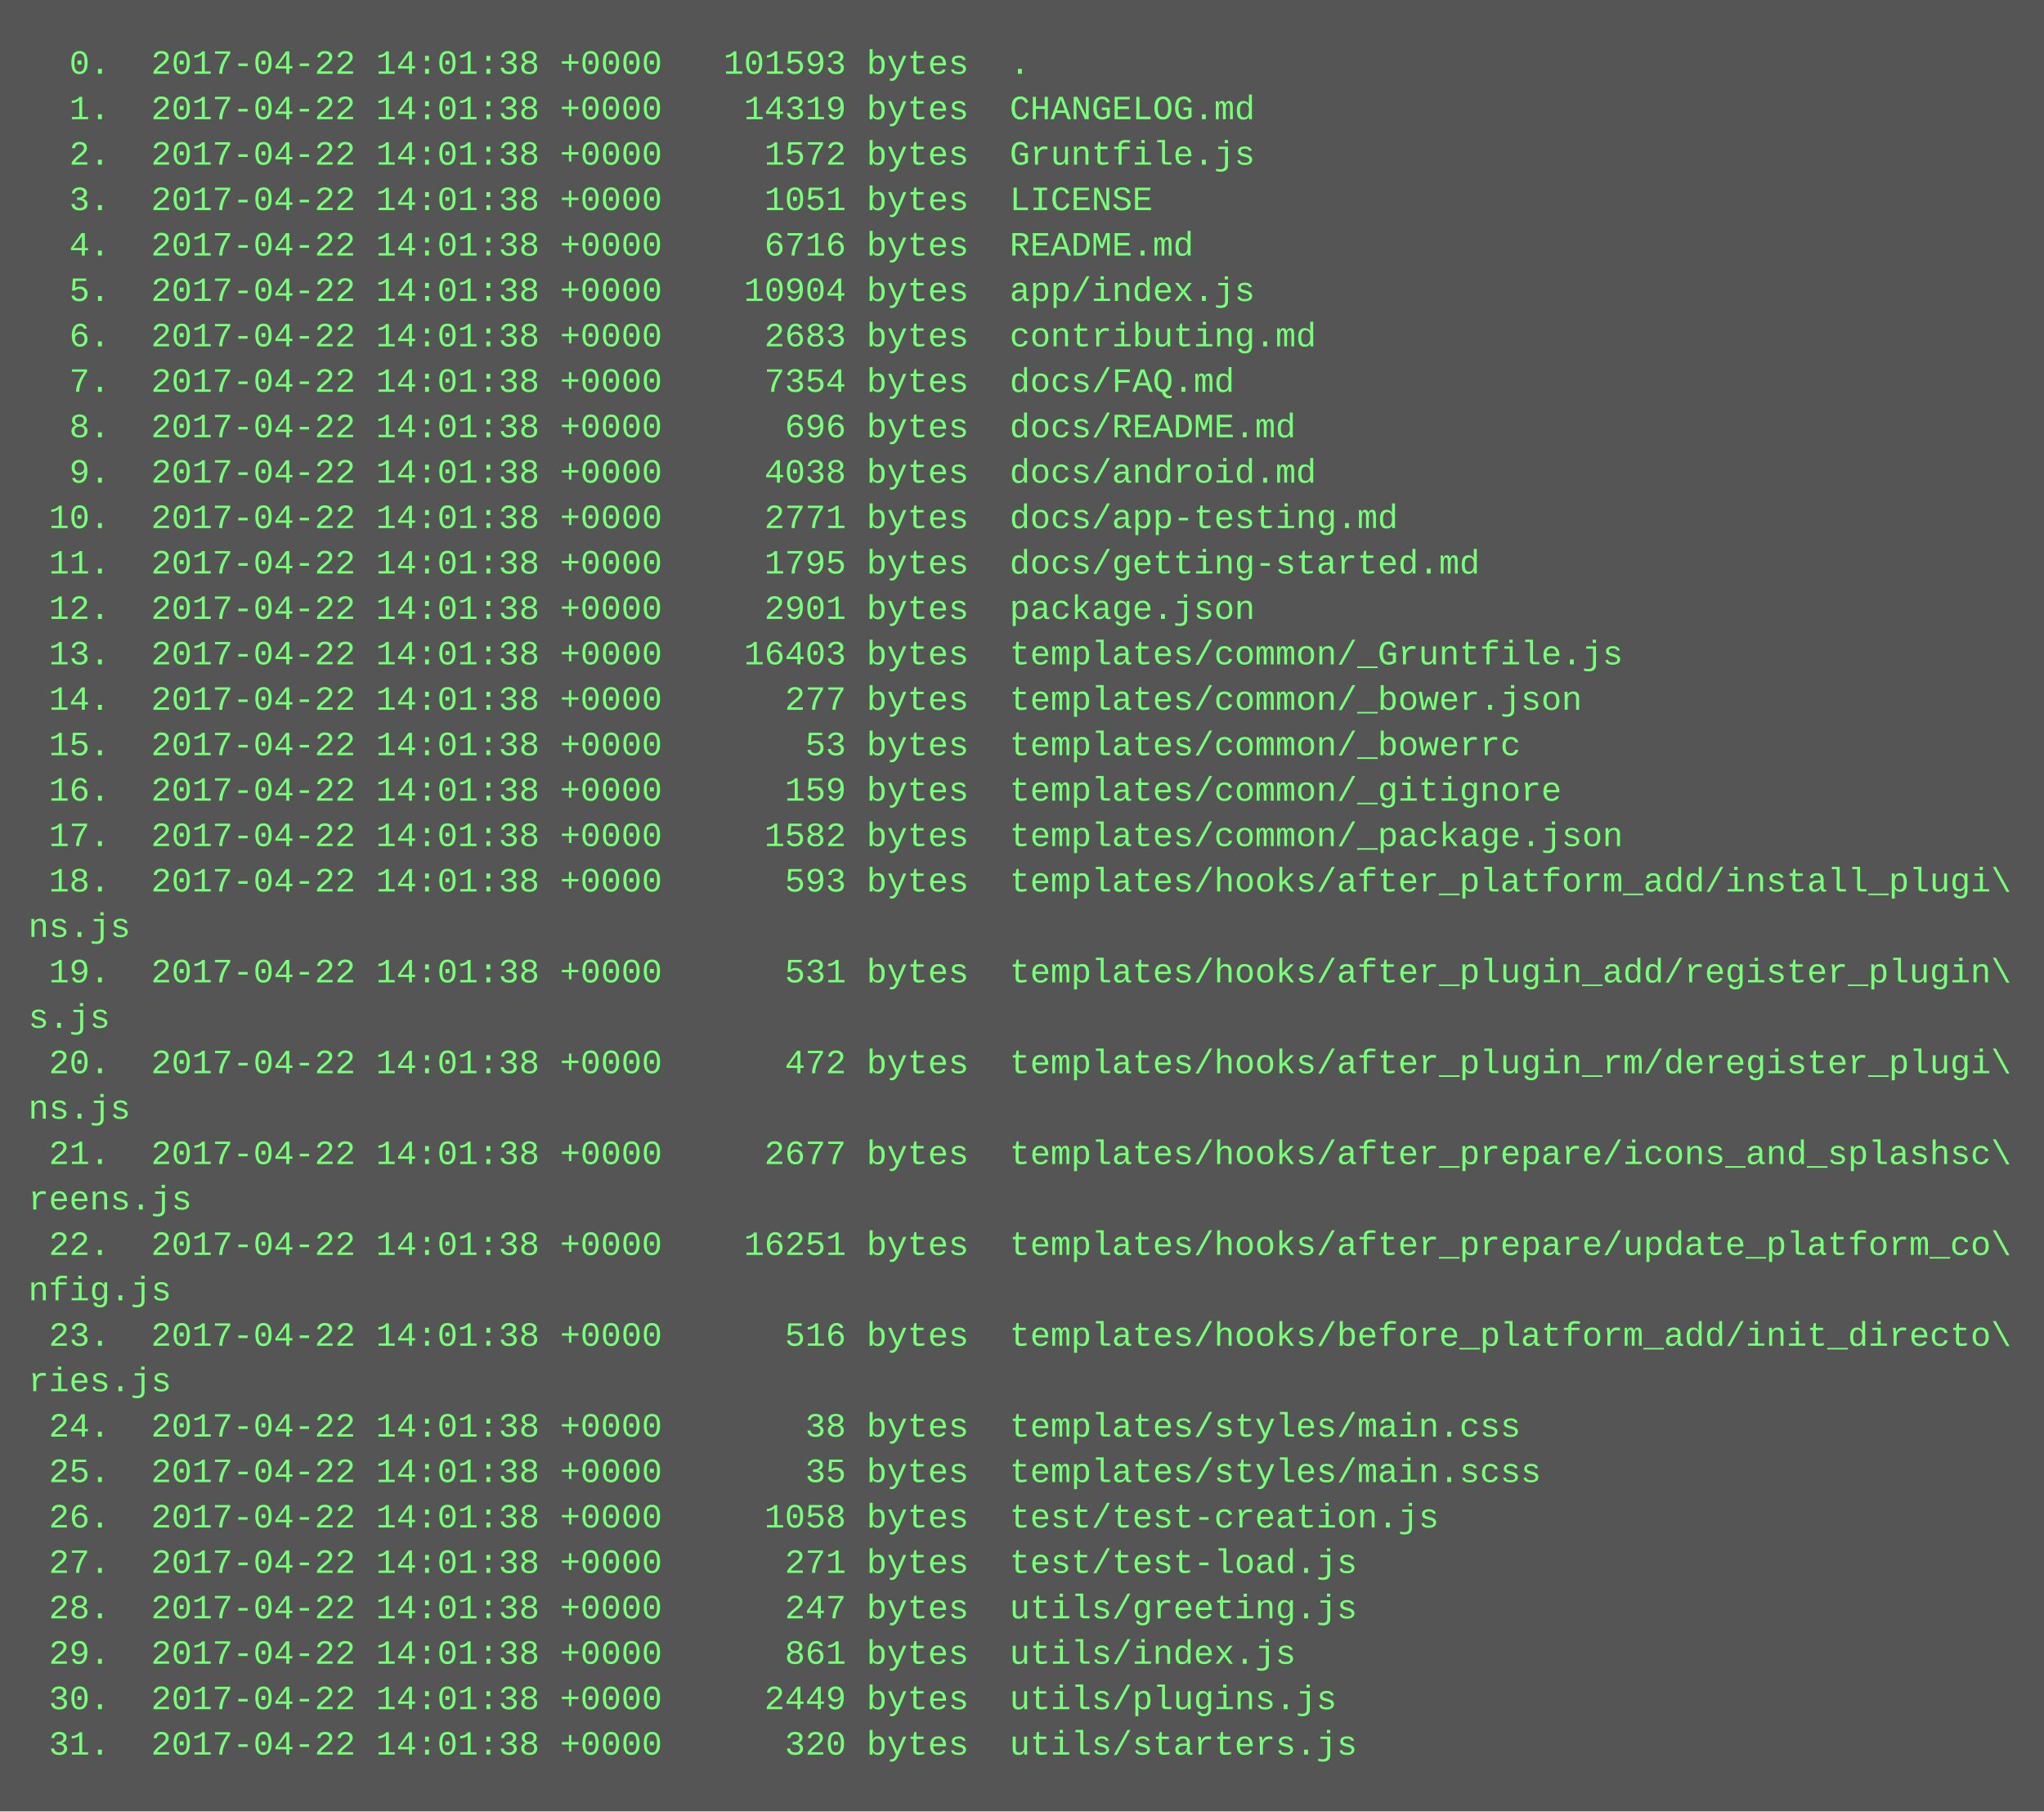
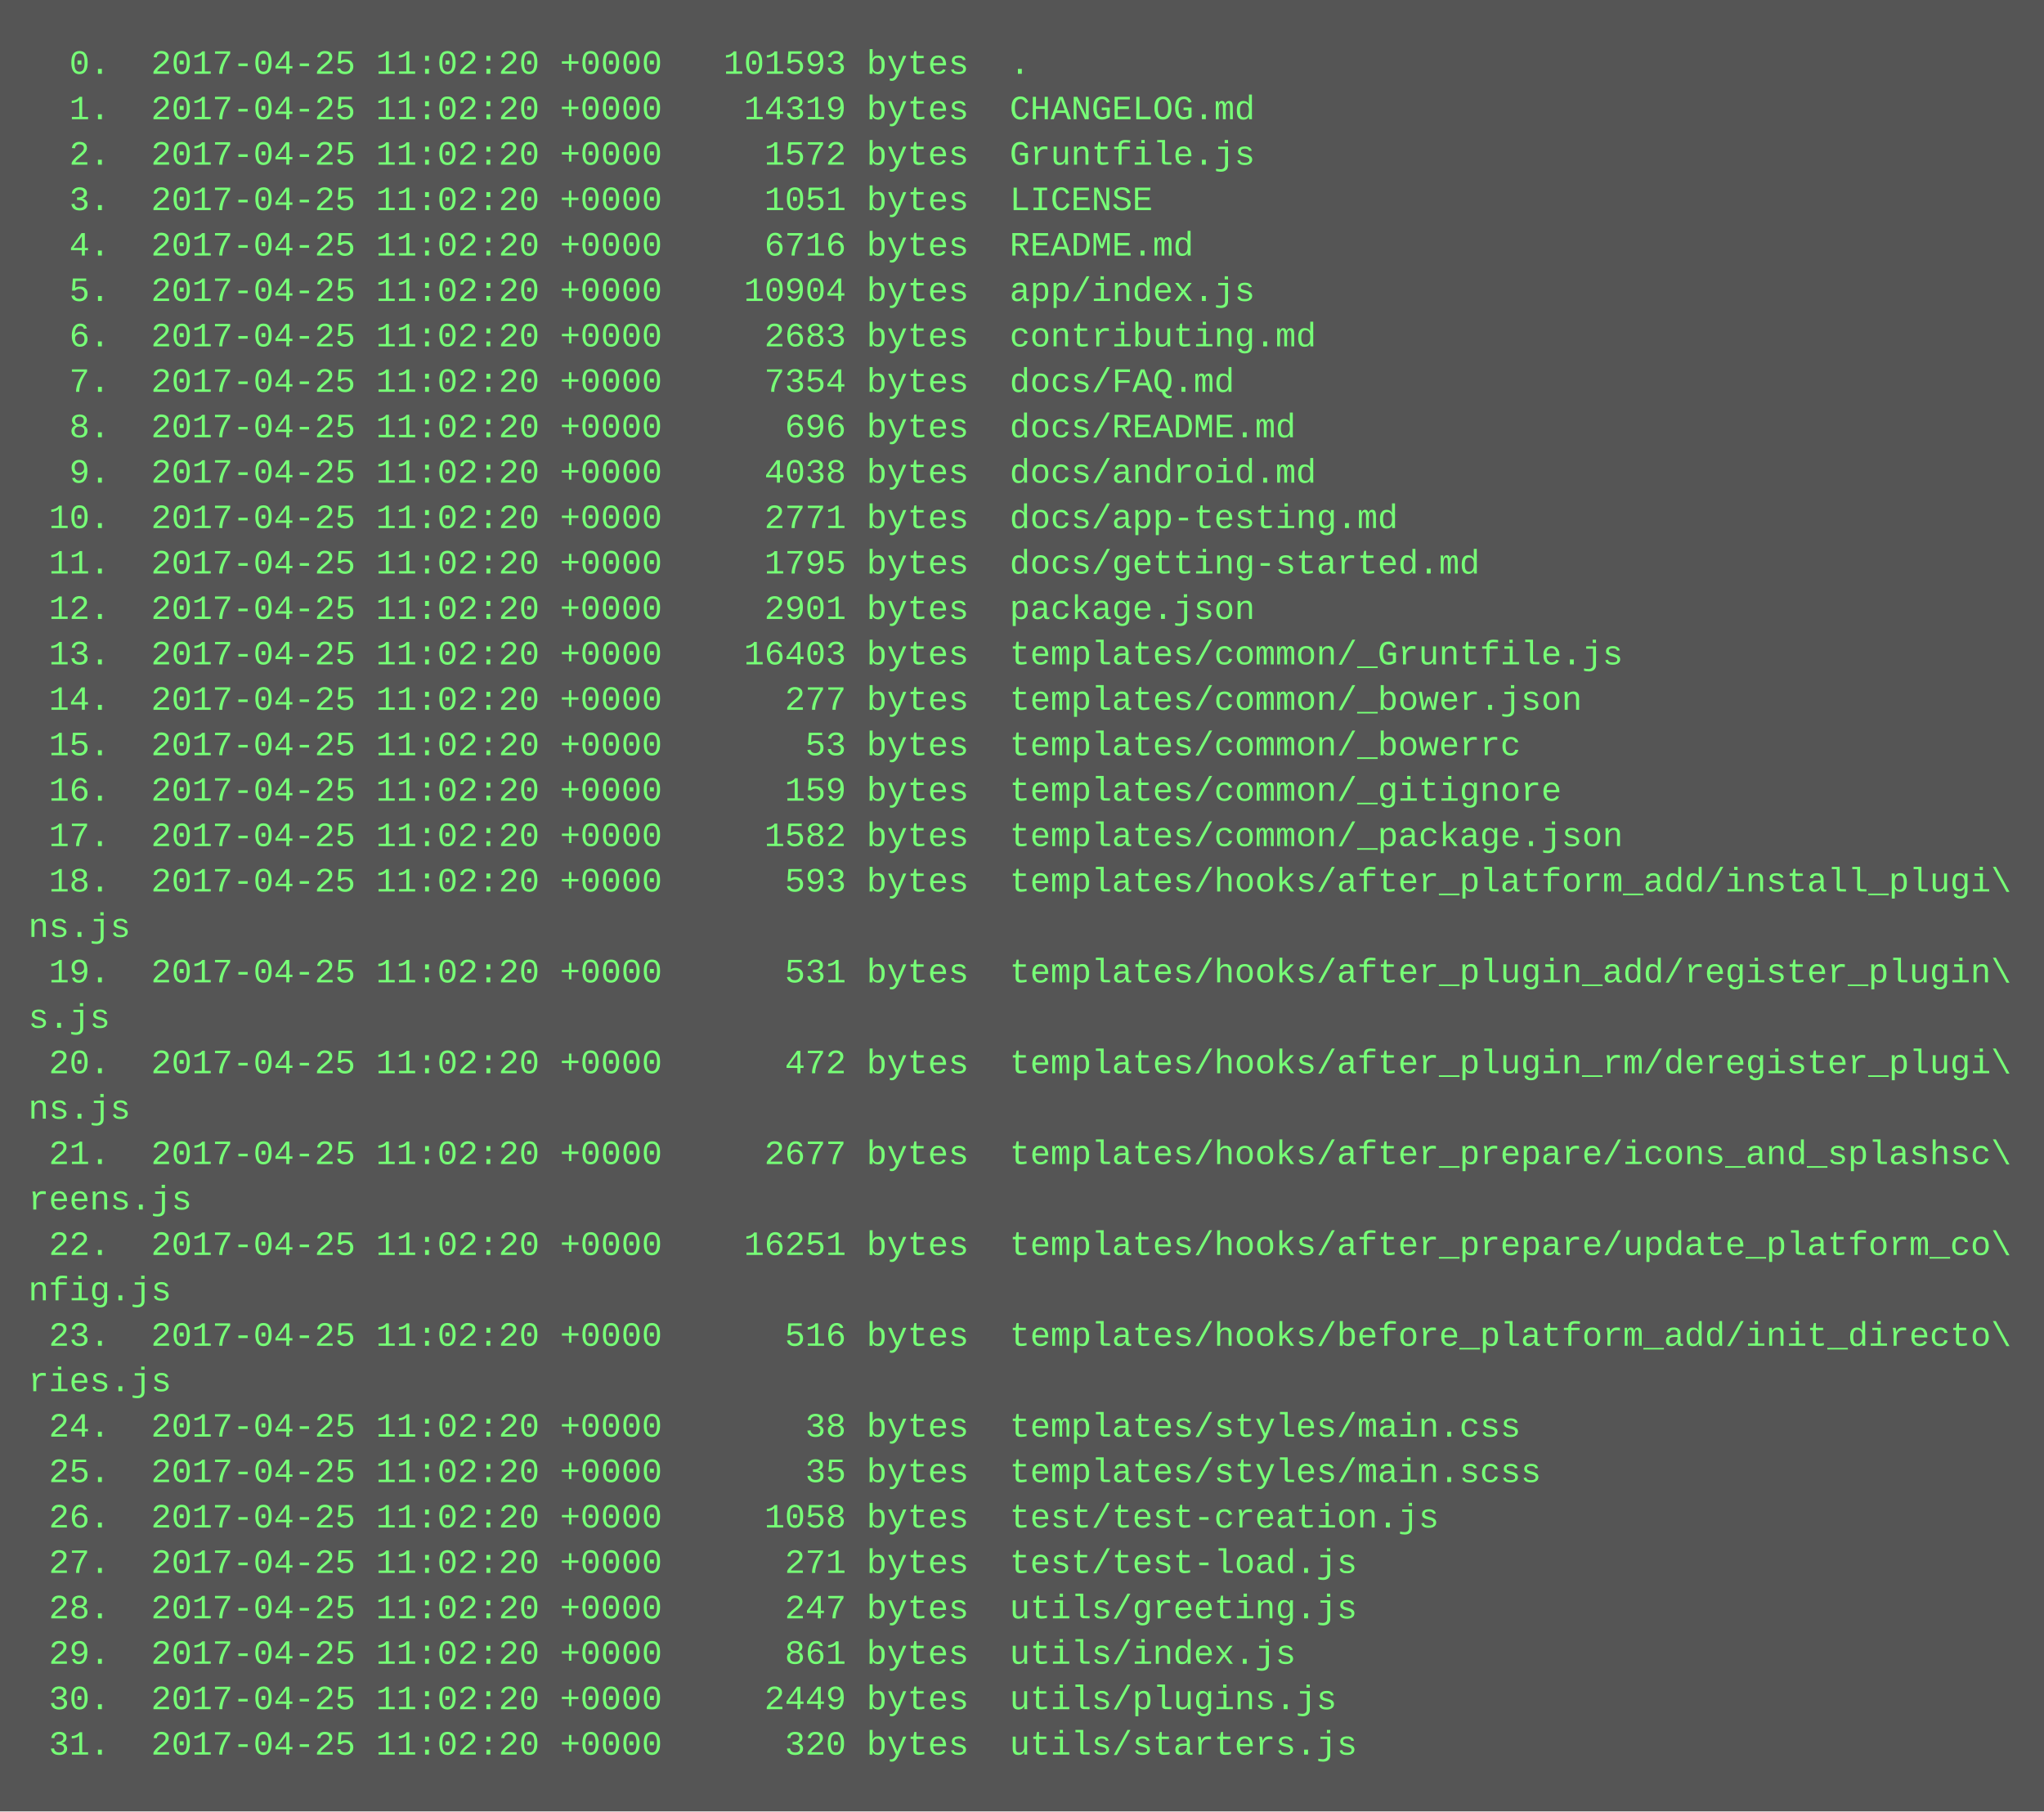
<svg xmlns="http://www.w3.org/2000/svg" height="638" width="720">
  <rect height="638" fill="#555" width="720" />
  <text fill="#7f7" font-family="Courier New" font-size="12" xml:space="preserve">
-     <tspan x="10" y="26">  0.  2017-04-22 14:01:38 +0000   101593 bytes  .</tspan>
-     <tspan x="10" y="42">  1.  2017-04-22 14:01:38 +0000    14319 bytes  CHANGELOG.md</tspan>
-     <tspan x="10" y="58">  2.  2017-04-22 14:01:38 +0000     1572 bytes  Gruntfile.js</tspan>
-     <tspan x="10" y="74">  3.  2017-04-22 14:01:38 +0000     1051 bytes  LICENSE</tspan>
-     <tspan x="10" y="90">  4.  2017-04-22 14:01:38 +0000     6716 bytes  README.md</tspan>
-     <tspan x="10" y="106">  5.  2017-04-22 14:01:38 +0000    10904 bytes  app/index.js</tspan>
-     <tspan x="10" y="122">  6.  2017-04-22 14:01:38 +0000     2683 bytes  contributing.md</tspan>
-     <tspan x="10" y="138">  7.  2017-04-22 14:01:38 +0000     7354 bytes  docs/FAQ.md</tspan>
-     <tspan x="10" y="154">  8.  2017-04-22 14:01:38 +0000      696 bytes  docs/README.md</tspan>
-     <tspan x="10" y="170">  9.  2017-04-22 14:01:38 +0000     4038 bytes  docs/android.md</tspan>
-     <tspan x="10" y="186"> 10.  2017-04-22 14:01:38 +0000     2771 bytes  docs/app-testing.md</tspan>
-     <tspan x="10" y="202"> 11.  2017-04-22 14:01:38 +0000     1795 bytes  docs/getting-started.md</tspan>
-     <tspan x="10" y="218"> 12.  2017-04-22 14:01:38 +0000     2901 bytes  package.json</tspan>
-     <tspan x="10" y="234"> 13.  2017-04-22 14:01:38 +0000    16403 bytes  templates/common/_Gruntfile.js</tspan>
-     <tspan x="10" y="250"> 14.  2017-04-22 14:01:38 +0000      277 bytes  templates/common/_bower.json</tspan>
-     <tspan x="10" y="266"> 15.  2017-04-22 14:01:38 +0000       53 bytes  templates/common/_bowerrc</tspan>
-     <tspan x="10" y="282"> 16.  2017-04-22 14:01:38 +0000      159 bytes  templates/common/_gitignore</tspan>
-     <tspan x="10" y="298"> 17.  2017-04-22 14:01:38 +0000     1582 bytes  templates/common/_package.json</tspan>
-     <tspan x="10" y="314"> 18.  2017-04-22 14:01:38 +0000      593 bytes  templates/hooks/after_platform_add/install_plugi\</tspan>
+     <tspan x="10" y="26">  0.  2017-04-25 11:02:20 +0000   101593 bytes  .</tspan>
+     <tspan x="10" y="42">  1.  2017-04-25 11:02:20 +0000    14319 bytes  CHANGELOG.md</tspan>
+     <tspan x="10" y="58">  2.  2017-04-25 11:02:20 +0000     1572 bytes  Gruntfile.js</tspan>
+     <tspan x="10" y="74">  3.  2017-04-25 11:02:20 +0000     1051 bytes  LICENSE</tspan>
+     <tspan x="10" y="90">  4.  2017-04-25 11:02:20 +0000     6716 bytes  README.md</tspan>
+     <tspan x="10" y="106">  5.  2017-04-25 11:02:20 +0000    10904 bytes  app/index.js</tspan>
+     <tspan x="10" y="122">  6.  2017-04-25 11:02:20 +0000     2683 bytes  contributing.md</tspan>
+     <tspan x="10" y="138">  7.  2017-04-25 11:02:20 +0000     7354 bytes  docs/FAQ.md</tspan>
+     <tspan x="10" y="154">  8.  2017-04-25 11:02:20 +0000      696 bytes  docs/README.md</tspan>
+     <tspan x="10" y="170">  9.  2017-04-25 11:02:20 +0000     4038 bytes  docs/android.md</tspan>
+     <tspan x="10" y="186"> 10.  2017-04-25 11:02:20 +0000     2771 bytes  docs/app-testing.md</tspan>
+     <tspan x="10" y="202"> 11.  2017-04-25 11:02:20 +0000     1795 bytes  docs/getting-started.md</tspan>
+     <tspan x="10" y="218"> 12.  2017-04-25 11:02:20 +0000     2901 bytes  package.json</tspan>
+     <tspan x="10" y="234"> 13.  2017-04-25 11:02:20 +0000    16403 bytes  templates/common/_Gruntfile.js</tspan>
+     <tspan x="10" y="250"> 14.  2017-04-25 11:02:20 +0000      277 bytes  templates/common/_bower.json</tspan>
+     <tspan x="10" y="266"> 15.  2017-04-25 11:02:20 +0000       53 bytes  templates/common/_bowerrc</tspan>
+     <tspan x="10" y="282"> 16.  2017-04-25 11:02:20 +0000      159 bytes  templates/common/_gitignore</tspan>
+     <tspan x="10" y="298"> 17.  2017-04-25 11:02:20 +0000     1582 bytes  templates/common/_package.json</tspan>
+     <tspan x="10" y="314"> 18.  2017-04-25 11:02:20 +0000      593 bytes  templates/hooks/after_platform_add/install_plugi\</tspan>
    <tspan x="10" y="330">ns.js</tspan>
-     <tspan x="10" y="346"> 19.  2017-04-22 14:01:38 +0000      531 bytes  templates/hooks/after_plugin_add/register_plugin\</tspan>
+     <tspan x="10" y="346"> 19.  2017-04-25 11:02:20 +0000      531 bytes  templates/hooks/after_plugin_add/register_plugin\</tspan>
    <tspan x="10" y="362">s.js</tspan>
-     <tspan x="10" y="378"> 20.  2017-04-22 14:01:38 +0000      472 bytes  templates/hooks/after_plugin_rm/deregister_plugi\</tspan>
+     <tspan x="10" y="378"> 20.  2017-04-25 11:02:20 +0000      472 bytes  templates/hooks/after_plugin_rm/deregister_plugi\</tspan>
    <tspan x="10" y="394">ns.js</tspan>
-     <tspan x="10" y="410"> 21.  2017-04-22 14:01:38 +0000     2677 bytes  templates/hooks/after_prepare/icons_and_splashsc\</tspan>
+     <tspan x="10" y="410"> 21.  2017-04-25 11:02:20 +0000     2677 bytes  templates/hooks/after_prepare/icons_and_splashsc\</tspan>
    <tspan x="10" y="426">reens.js</tspan>
-     <tspan x="10" y="442"> 22.  2017-04-22 14:01:38 +0000    16251 bytes  templates/hooks/after_prepare/update_platform_co\</tspan>
+     <tspan x="10" y="442"> 22.  2017-04-25 11:02:20 +0000    16251 bytes  templates/hooks/after_prepare/update_platform_co\</tspan>
    <tspan x="10" y="458">nfig.js</tspan>
-     <tspan x="10" y="474"> 23.  2017-04-22 14:01:38 +0000      516 bytes  templates/hooks/before_platform_add/init_directo\</tspan>
+     <tspan x="10" y="474"> 23.  2017-04-25 11:02:20 +0000      516 bytes  templates/hooks/before_platform_add/init_directo\</tspan>
    <tspan x="10" y="490">ries.js</tspan>
-     <tspan x="10" y="506"> 24.  2017-04-22 14:01:38 +0000       38 bytes  templates/styles/main.css</tspan>
-     <tspan x="10" y="522"> 25.  2017-04-22 14:01:38 +0000       35 bytes  templates/styles/main.scss</tspan>
-     <tspan x="10" y="538"> 26.  2017-04-22 14:01:38 +0000     1058 bytes  test/test-creation.js</tspan>
-     <tspan x="10" y="554"> 27.  2017-04-22 14:01:38 +0000      271 bytes  test/test-load.js</tspan>
-     <tspan x="10" y="570"> 28.  2017-04-22 14:01:38 +0000      247 bytes  utils/greeting.js</tspan>
-     <tspan x="10" y="586"> 29.  2017-04-22 14:01:38 +0000      861 bytes  utils/index.js</tspan>
-     <tspan x="10" y="602"> 30.  2017-04-22 14:01:38 +0000     2449 bytes  utils/plugins.js</tspan>
-     <tspan x="10" y="618"> 31.  2017-04-22 14:01:38 +0000      320 bytes  utils/starters.js</tspan>
+     <tspan x="10" y="506"> 24.  2017-04-25 11:02:20 +0000       38 bytes  templates/styles/main.css</tspan>
+     <tspan x="10" y="522"> 25.  2017-04-25 11:02:20 +0000       35 bytes  templates/styles/main.scss</tspan>
+     <tspan x="10" y="538"> 26.  2017-04-25 11:02:20 +0000     1058 bytes  test/test-creation.js</tspan>
+     <tspan x="10" y="554"> 27.  2017-04-25 11:02:20 +0000      271 bytes  test/test-load.js</tspan>
+     <tspan x="10" y="570"> 28.  2017-04-25 11:02:20 +0000      247 bytes  utils/greeting.js</tspan>
+     <tspan x="10" y="586"> 29.  2017-04-25 11:02:20 +0000      861 bytes  utils/index.js</tspan>
+     <tspan x="10" y="602"> 30.  2017-04-25 11:02:20 +0000     2449 bytes  utils/plugins.js</tspan>
+     <tspan x="10" y="618"> 31.  2017-04-25 11:02:20 +0000      320 bytes  utils/starters.js</tspan>
  </text>
</svg>
